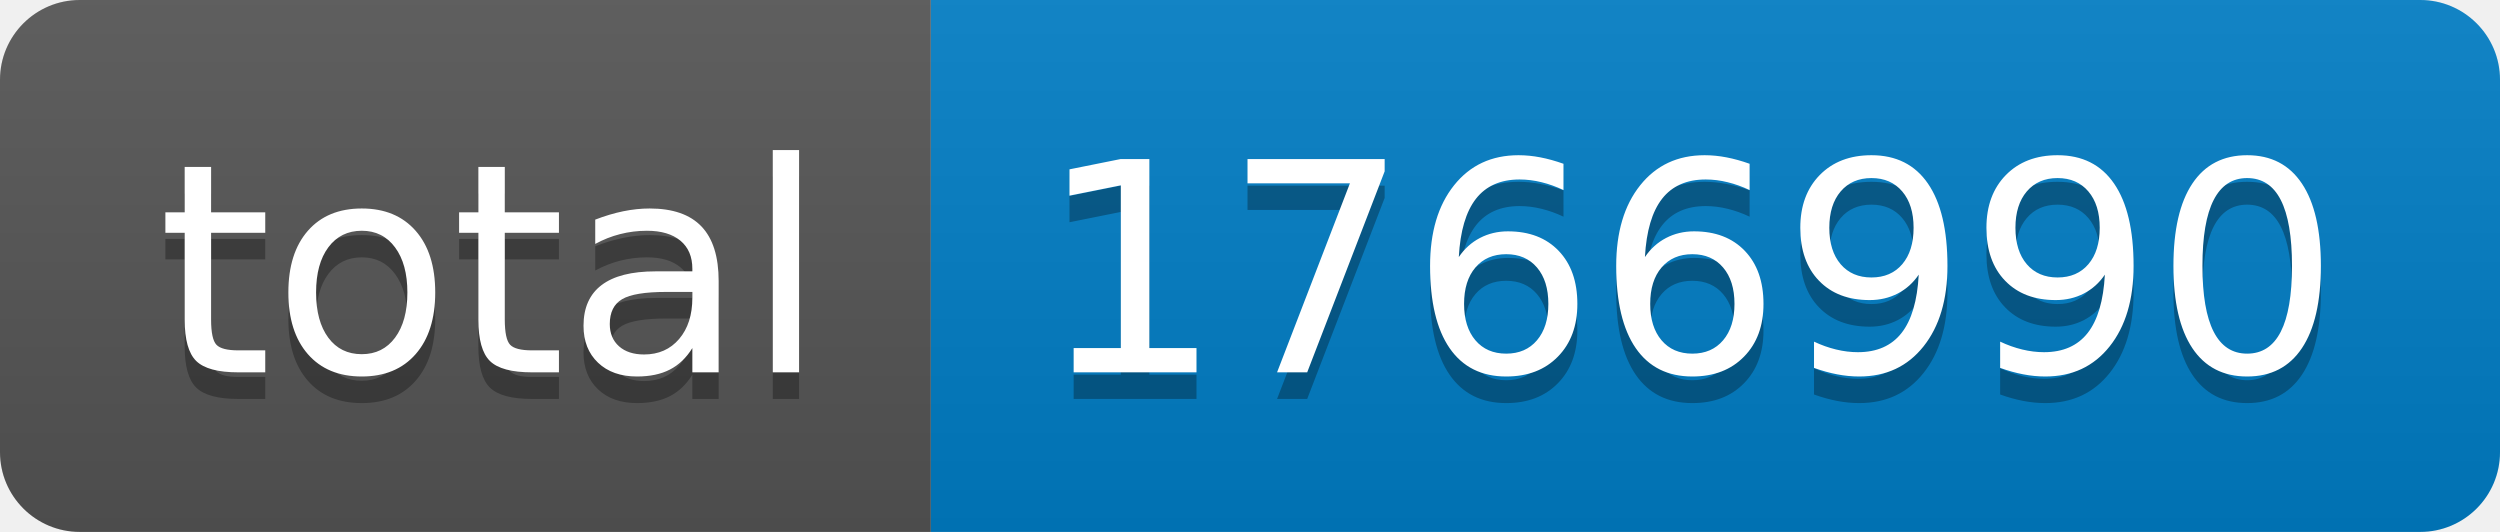
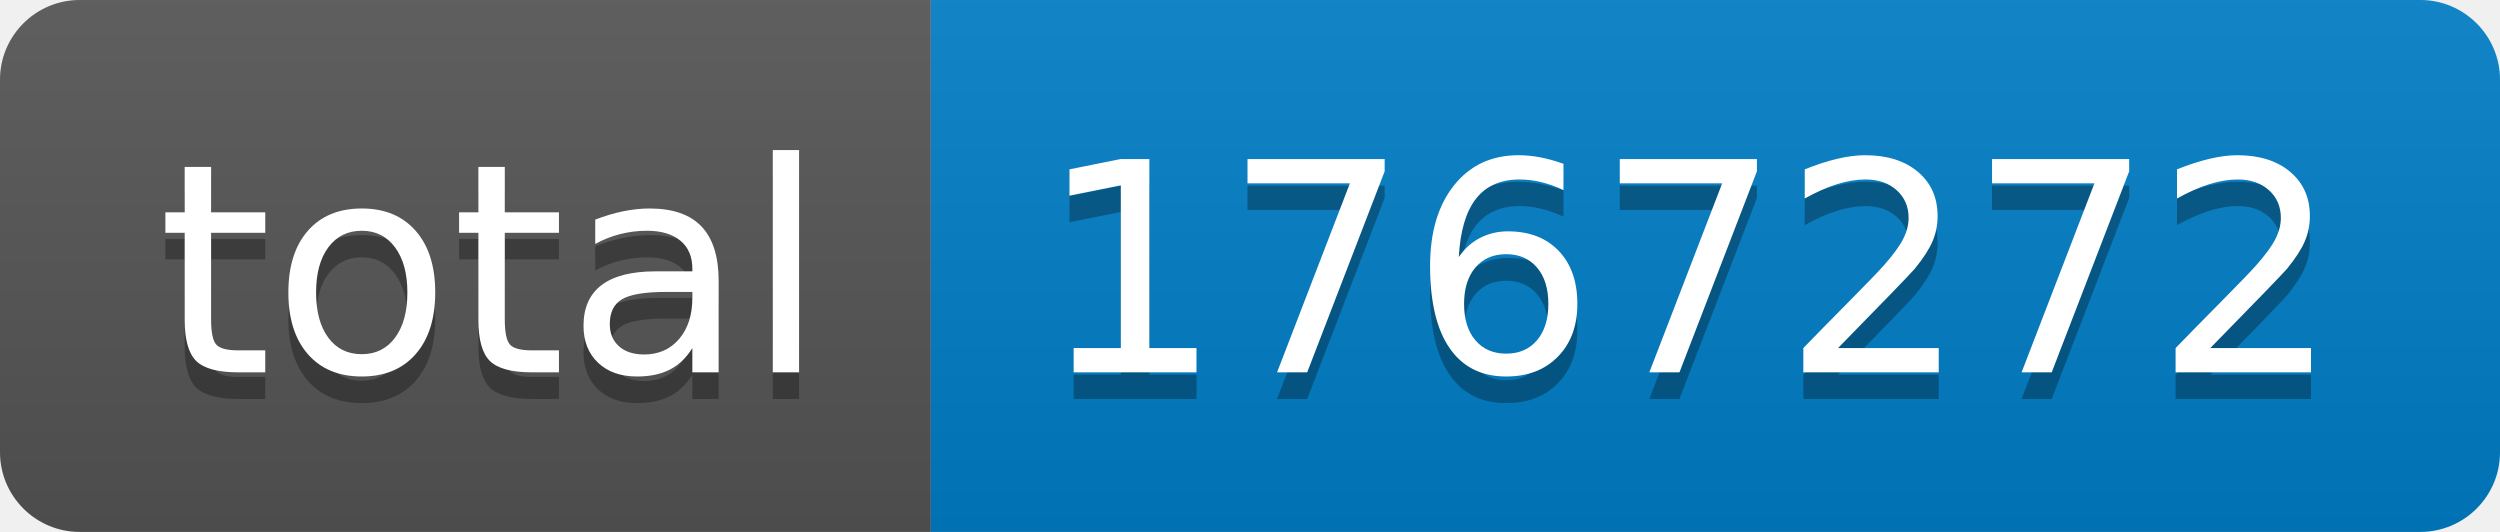
- <svg xmlns="http://www.w3.org/2000/svg" width="94" height="20" role="img" aria-label="total: 1766990">
+ <svg xmlns="http://www.w3.org/2000/svg" width="94" height="20" role="img" aria-label="total: 1767272">
  <linearGradient id="s" x2="0" y2="100%">
    <stop offset="0" stop-color="#bbb" stop-opacity=".1" />
    <stop offset="1" stop-opacity=".1" />
  </linearGradient>
  <clipPath id="r">
    <rect width="94" height="20" rx="3" fill="#fff" />
  </clipPath>
  <g clip-path="url(#r)">
    <rect width="35" height="20" fill="#555" />
    <rect x="35" width="59" height="20" fill="#007ec6" />
    <rect width="94" height="20" fill="url(#s)" />
  </g>
  <g fill="#fff" text-anchor="middle" font-family="Verdana,Geneva,DejaVu Sans,sans-serif" text-rendering="geometricPrecision" font-size="110">
    <text aria-hidden="true" x="185" y="150" fill="#010101" fill-opacity=".3" transform="scale(.1)" textLength="250">total</text>
    <text x="185" y="140" transform="scale(.1)" fill="#fff" textLength="250">total</text>
-     <text aria-hidden="true" x="635" y="150" fill="#010101" fill-opacity=".3" transform="scale(.1)" textLength="490">1766990</text>
-     <text x="635" y="140" transform="scale(.1)" fill="#fff" textLength="490">1766990</text>
+     <text aria-hidden="true" x="635" y="150" fill="#010101" fill-opacity=".3" transform="scale(.1)" textLength="490">1767272</text>
+     <text x="635" y="140" transform="scale(.1)" fill="#fff" textLength="490">1767272</text>
  </g>
</svg>
